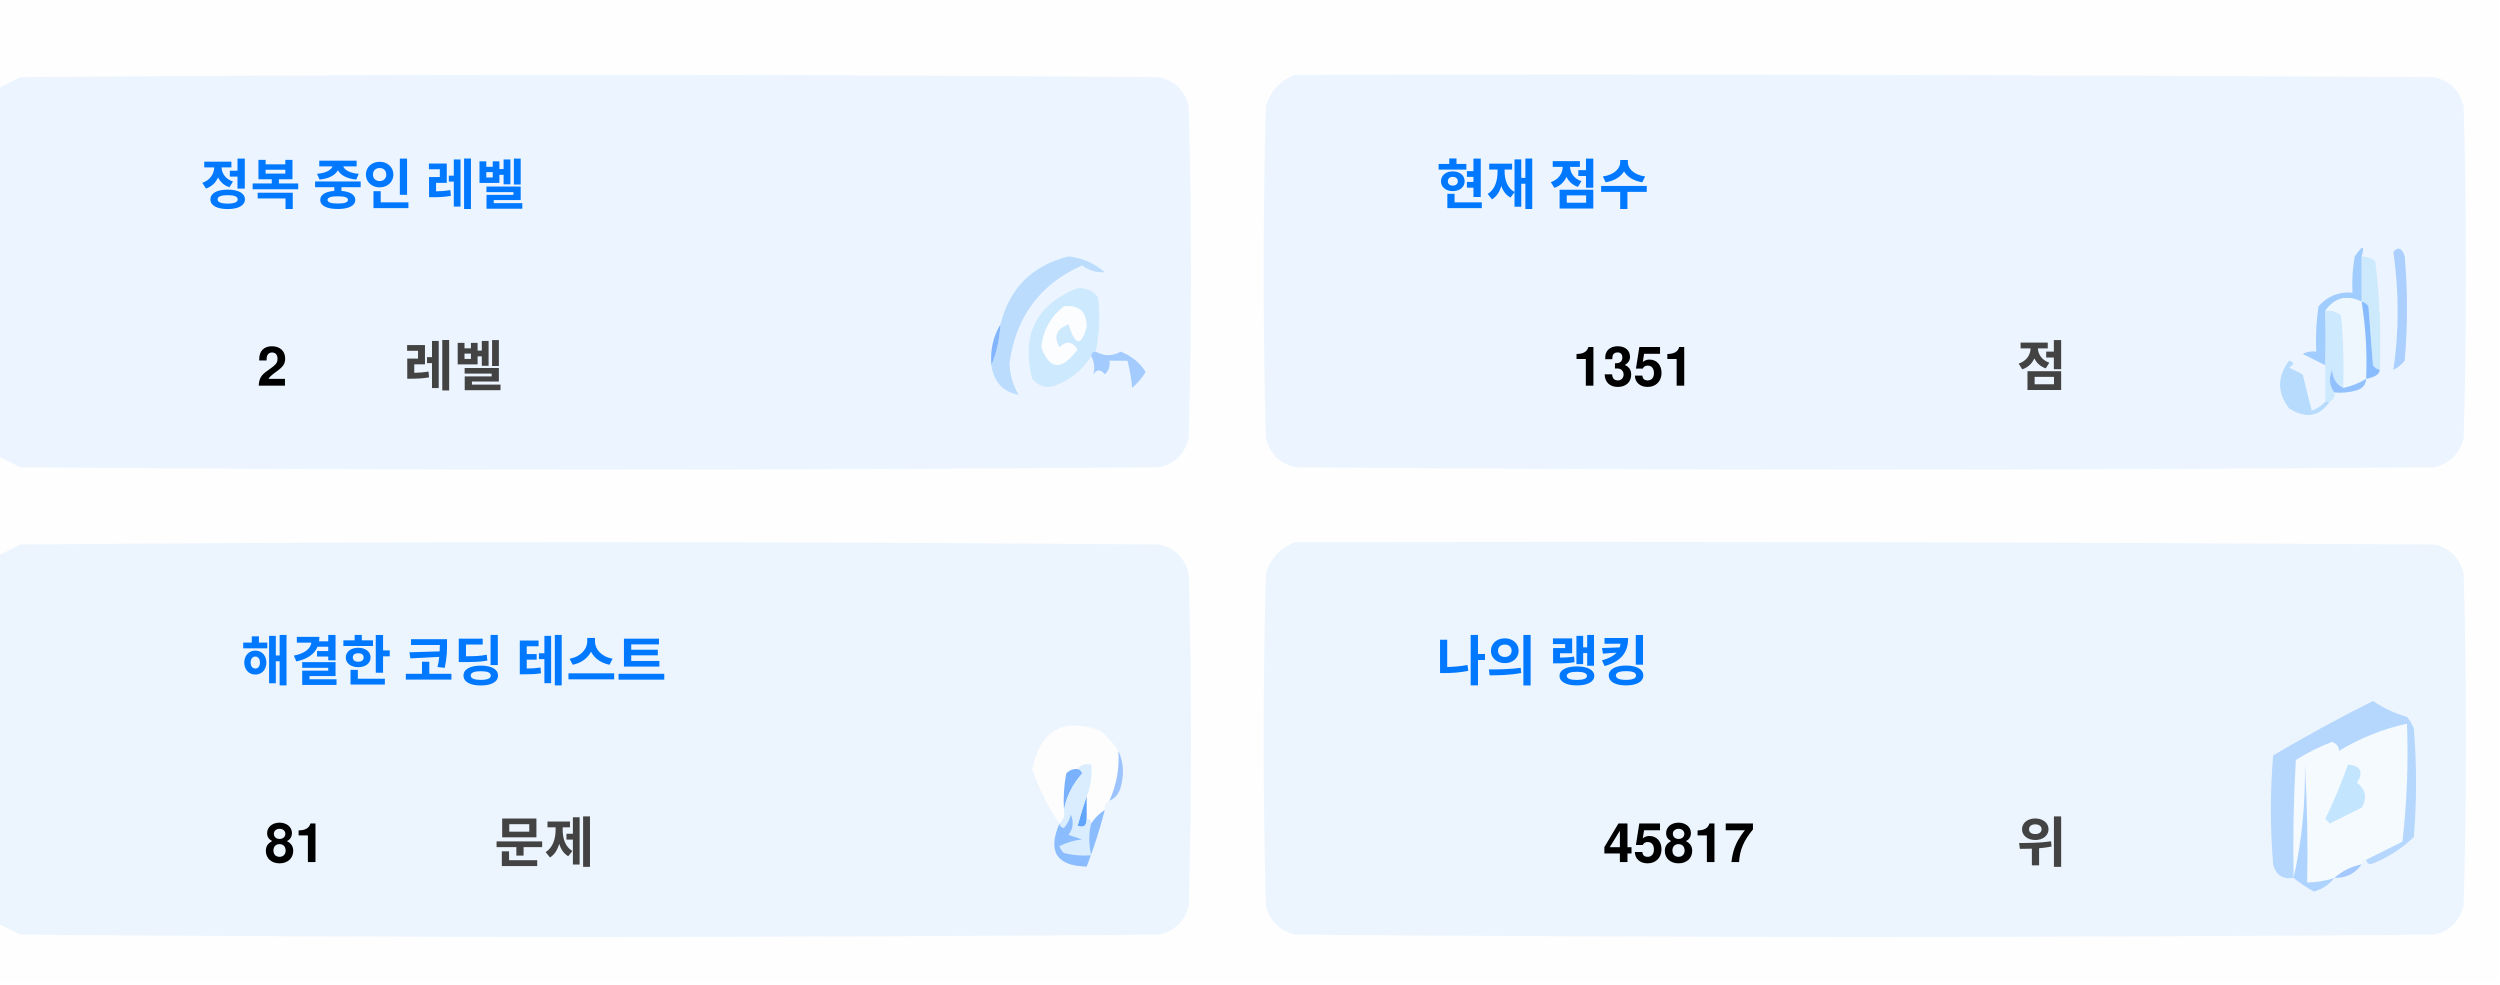
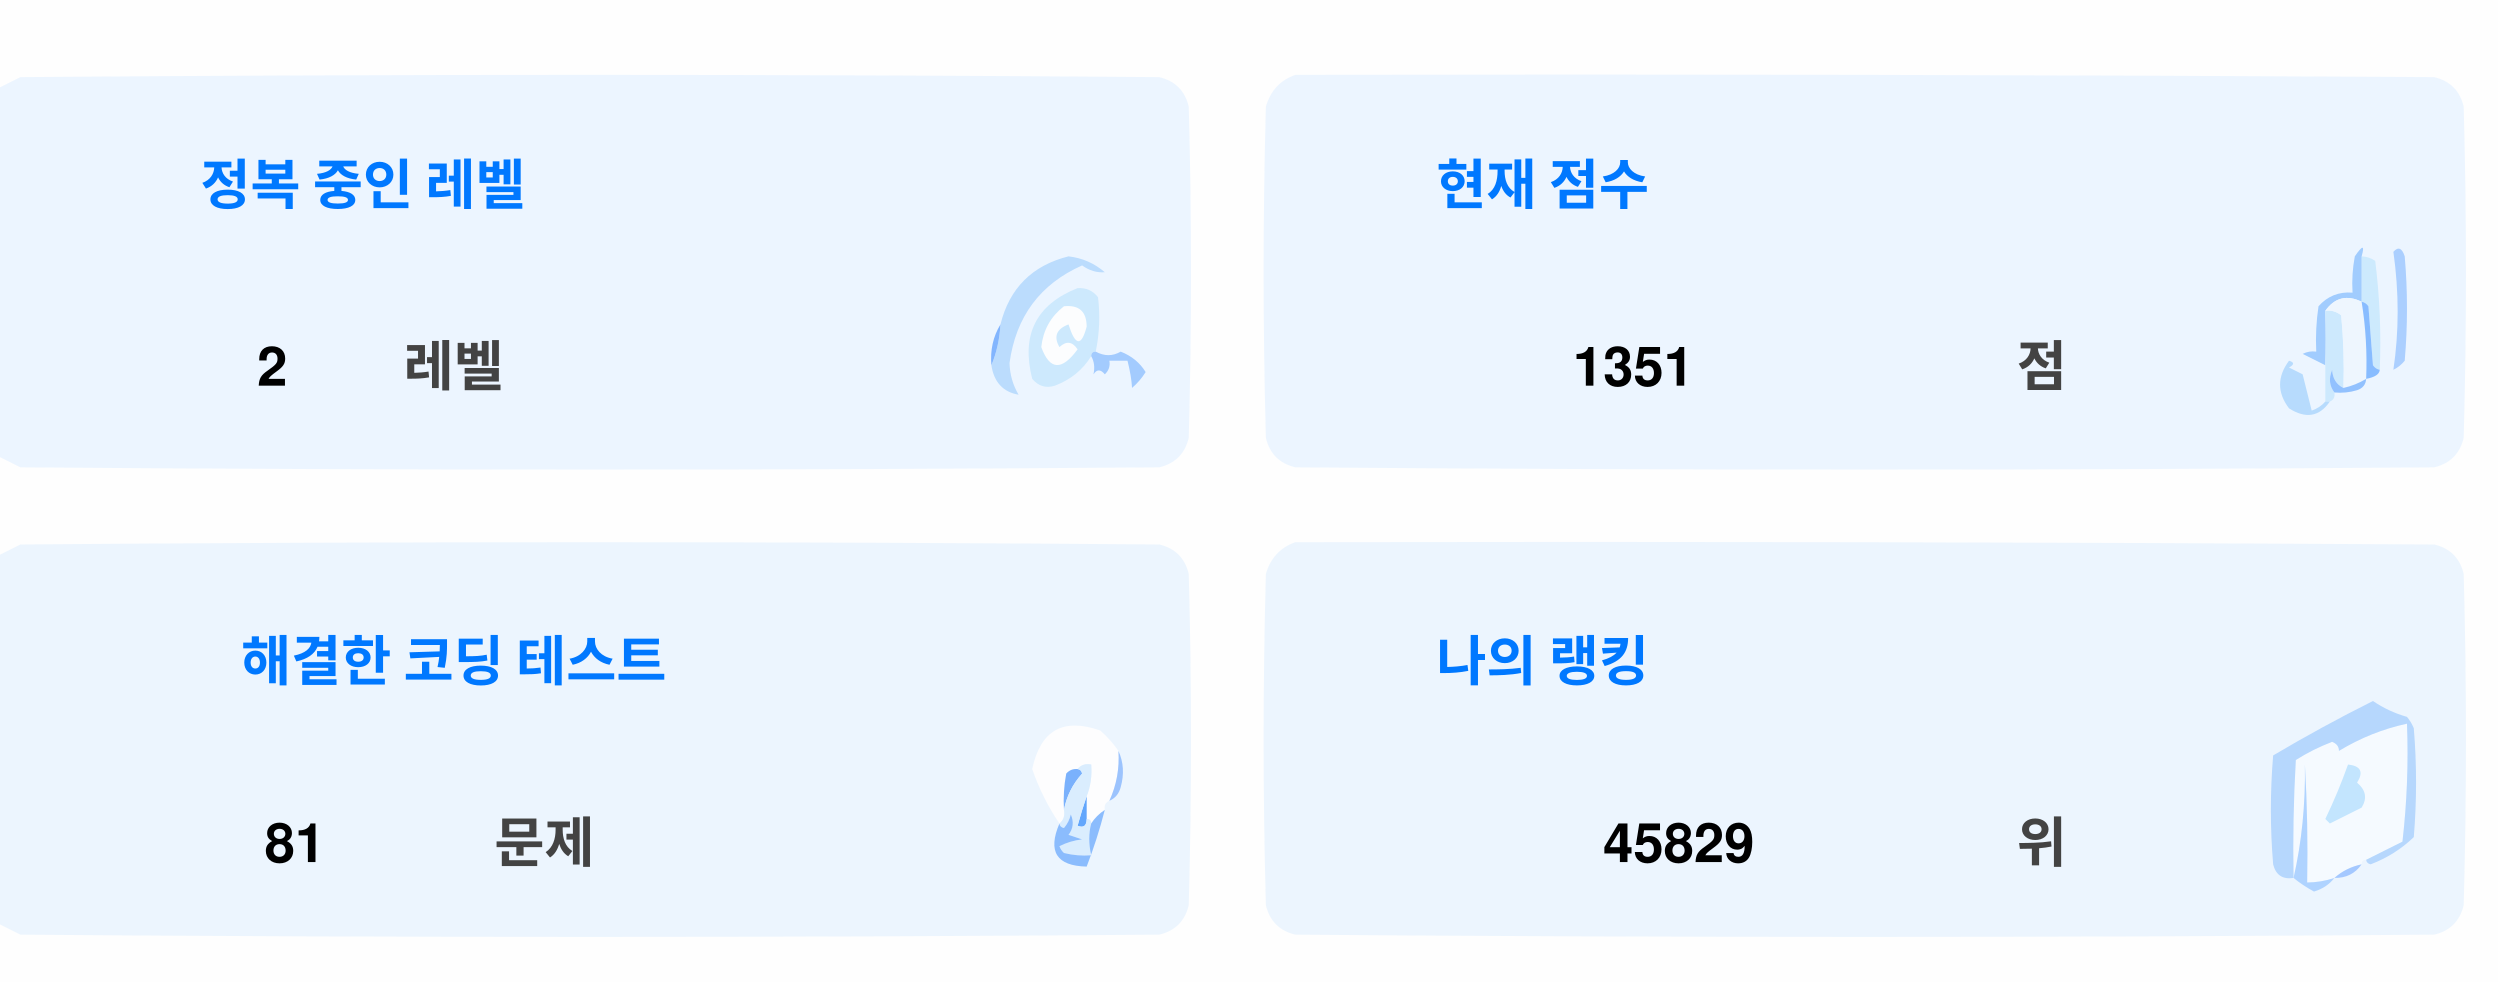
<svg xmlns="http://www.w3.org/2000/svg" version="1.1" width="551px" height="217px" style="shape-rendering:geometricPrecision; text-rendering:geometricPrecision; image-rendering:optimizeQuality; fill-rule:evenodd; clip-rule:evenodd">
  <style>.title {fill: #434343;font-size: 1rem;line-height: 1.5rem;font-weight: bold;font-family: -apple-system, BlinkMacSystemFont, Segoe UI, Helvetica, Arial, sans-serif, Apple Color Emoji, Segoe UI Emoji;}.desc {fill: #434343;font-size: 2.5rem;font-weight: bold;line-height: 1.5rem;font-family: -apple-system, BlinkMacSystemFont, Segoe UI, Helvetica, Arial, sans-serif, Apple Color Emoji, Segoe UI Emoji;}.desc-2 {fill: #434343;font-size: 1rem;font-weight: bold;line-height: 1.5rem;font-family: -apple-system, BlinkMacSystemFont, Segoe UI, Helvetica, Arial, sans-serif, Apple Color Emoji, Segoe UI Emoji;}.text, .desc {animation: twinkling 4s ease-in-out infinite;}@keyframes twinkling {40% { opacity: 1; }50% { opacity: 0.5; }60% { opacity: 1; }70% { opacity: 0.5; }80% { opacity: 1; }}</style>
  <g>
    <path style="opacity:1" fill="#fefefe" d="M -0.5,-0.5 C 183.167,-0.5 366.833,-0.5 550.5,-0.5C 550.5,71.833 550.5,144.167 550.5,216.5C 366.833,216.5 183.167,216.5 -0.5,216.5C -0.5,212.167 -0.5,207.833 -0.5,203.5C 1.14,204.32 2.807,205.153 4.5,206C 88.167,206.667 171.833,206.667 255.5,206C 259,205.167 261.167,203 262,199.5C 262.667,175.167 262.667,150.833 262,126.5C 261.167,123 259,120.833 255.5,120C 171.833,119.333 88.167,119.333 4.5,120C 2.807,120.847 1.14,121.68 -0.5,122.5C -0.5,115.167 -0.5,107.833 -0.5,100.5C 1.14,101.32 2.807,102.153 4.5,103C 88.167,103.667 171.833,103.667 255.5,103C 259,102.167 261.167,100 262,96.5C 262.667,72.167 262.667,47.833 262,23.5C 261.167,20 259,17.833 255.5,17C 171.833,16.333 88.167,16.333 4.5,17C 2.807,17.847 1.14,18.68 -0.5,19.5C -0.5,12.833 -0.5,6.167 -0.5,-0.5 Z" />
  </g>
  <g>
    <path style="opacity:1" fill="#ecf5ff" d="M -0.5,100.5 C -0.5,73.5 -0.5,46.5 -0.5,19.5C 1.14,18.68 2.807,17.847 4.5,17C 88.167,16.333 171.833,16.333 255.5,17C 259,17.833 261.167,20 262,23.5C 262.667,47.833 262.667,72.167 262,96.5C 261.167,100 259,102.167 255.5,103C 171.833,103.667 88.167,103.667 4.5,103C 2.807,102.153 1.14,101.32 -0.5,100.5 Z" />
  </g>
  <g>
    <path style="opacity:1" fill="#ecf5ff" d="M 285.5,16.5 C 369.167,16.333 452.834,16.5 536.5,17C 540,17.833 542.167,20 543,23.5C 543.667,47.833 543.667,72.167 543,96.5C 542.167,100 540,102.167 536.5,103C 452.833,103.667 369.167,103.667 285.5,103C 282,102.167 279.833,100 279,96.5C 278.333,72.167 278.333,47.833 279,23.5C 280.018,19.985 282.185,17.652 285.5,16.5 Z" />
  </g>
  <g>
    <path style="opacity:1" fill="#cdeafd" d="M 520.5,56.5 C 521.583,56.539 522.583,56.873 523.5,57.5C 524.498,65.472 524.831,73.472 524.5,81.5C 523.883,81.389 523.383,81.056 523,80.5C 522.667,76.167 522.333,71.833 522,67.5C 521.617,66.944 521.117,66.611 520.5,66.5C 520.5,63.167 520.5,59.833 520.5,56.5 Z" />
  </g>
  <g>
    <path style="opacity:1" fill="#abcfff" d="M 527.5,55.5 C 528.566,54.308 529.399,54.641 530,56.5C 530.667,64.167 530.667,71.833 530,79.5C 529.311,80.357 528.478,81.023 527.5,81.5C 528.758,73.08 528.758,64.414 527.5,55.5 Z" />
  </g>
  <g>
    <path style="opacity:1" fill="#bbdcfd" d="M 218.5,80.5 C 219.657,77.727 220.324,74.727 220.5,71.5C 222.49,63.51 227.49,58.51 235.5,56.5C 238.528,56.847 241.194,58.014 243.5,60C 241.744,60.141 240.078,59.641 238.5,58.5C 229.247,62.607 223.914,69.773 222.5,80C 222.565,82.526 223.232,84.859 224.5,87C 221.07,86.397 219.07,84.231 218.5,80.5 Z" />
  </g>
  <g>
    <path style="opacity:1" fill="#cde9fd" d="M 241.5,77.5 C 240.833,77.5 240.5,77.833 240.5,78.5C 238.628,81.529 235.961,83.695 232.5,85C 230.536,85.624 228.869,85.124 227.5,83.5C 225.021,73.791 228.354,67.124 237.5,63.5C 239.374,63.39 240.874,64.056 242,65.5C 242.497,69.524 242.331,73.524 241.5,77.5 Z" />
  </g>
  <g>
    <path style="opacity:1" fill="#fcfdfe" d="M 234.5,67.5 C 237.826,67.162 239.493,68.662 239.5,72C 238.334,76.434 237,76.267 235.5,71.5C 232.832,72.515 232.166,74.182 233.5,76.5C 235.017,75.089 236.351,75.256 237.5,77C 234.006,81.771 231.34,81.605 229.5,76.5C 229.904,72.771 231.571,69.771 234.5,67.5 Z" />
  </g>
  <g>
    <path style="opacity:1" fill="#a1ccfe" d="M 520.5,56.5 C 520.5,59.833 520.5,63.167 520.5,66.5C 517.238,64.922 514.572,65.589 512.5,68.5C 512.617,72.81 512.617,76.81 512.5,80.5C 510.86,79.68 509.193,78.847 507.5,78C 508.448,77.517 509.448,77.35 510.5,77.5C 510.335,74.15 510.502,70.817 511,67.5C 512.995,65.253 515.495,64.253 518.5,64.5C 518.336,61.813 518.503,59.146 519,56.5C 520.731,53.969 521.231,53.969 520.5,56.5 Z" />
  </g>
  <g>
    <path style="opacity:1" fill="#cde9fd" d="M 512.5,68.5 C 513.822,68.33 514.989,68.663 516,69.5C 516.499,74.823 516.666,80.156 516.5,85.5C 514.955,84.77 514.122,83.437 514,81.5C 513.22,83.387 513.387,85.054 514.5,86.5C 514.672,87.492 514.338,88.158 513.5,88.5C 513.167,88.5 512.833,88.5 512.5,88.5C 512.5,85.833 512.5,83.167 512.5,80.5C 512.617,76.81 512.617,72.81 512.5,68.5 Z" />
  </g>
  <g>
    <path style="opacity:1" fill="#eef6fe" d="M 520.5,66.5 C 521.407,72.106 521.74,77.773 521.5,83.5C 519.95,84.441 518.284,85.108 516.5,85.5C 516.666,80.156 516.499,74.823 516,69.5C 514.989,68.663 513.822,68.33 512.5,68.5C 514.572,65.589 517.238,64.922 520.5,66.5 Z" />
  </g>
  <g>
    <path style="opacity:1" fill="#88bcff" d="M 520.5,66.5 C 521.117,66.611 521.617,66.944 522,67.5C 522.333,71.833 522.667,76.167 523,80.5C 523.383,81.056 523.883,81.389 524.5,81.5C 524.445,82.469 523.445,83.136 521.5,83.5C 521.74,77.773 521.407,72.106 520.5,66.5 Z" />
  </g>
  <g>
    <path style="opacity:1" fill="#82b5fe" d="M 220.5,71.5 C 220.324,74.727 219.657,77.727 218.5,80.5C 218.215,77.171 218.882,74.171 220.5,71.5 Z" />
  </g>
  <g>
    <path style="opacity:1" fill="#a3cbfe" d="M 240.5,78.5 C 240.5,77.833 240.833,77.5 241.5,77.5C 243.391,78.536 245.224,78.536 247,77.5C 249.391,78.429 251.225,79.929 252.5,82C 251.681,83.319 250.681,84.486 249.5,85.5C 249.409,83.777 249.075,81.777 248.5,79.5C 247.167,79.5 245.833,79.5 244.5,79.5C 244.719,80.675 244.386,81.675 243.5,82.5C 242.575,81.359 241.741,81.359 241,82.5C 241.331,80.981 241.164,79.648 240.5,78.5 Z" />
  </g>
  <g>
    <path style="opacity:1" fill="#b7dbfd" d="M 512.5,88.5 C 512.833,88.5 513.167,88.5 513.5,88.5C 511.199,91.857 508.199,92.357 504.5,90C 501.872,86.535 501.872,83.035 504.5,79.5C 505.696,79.846 505.696,80.346 504.5,81C 505.5,81.5 506.5,82 507.5,82.5C 508.167,85.167 508.833,87.833 509.5,90.5C 510.739,90.058 511.739,89.391 512.5,88.5 Z" />
  </g>
  <g>
    <path style="opacity:1" fill="#92c1fe" d="M 516.5,85.5 C 518.284,85.108 519.95,84.441 521.5,83.5C 521.423,84.75 520.756,85.583 519.5,86C 517.866,86.493 516.199,86.66 514.5,86.5C 513.387,85.054 513.22,83.387 514,81.5C 514.122,83.437 514.955,84.77 516.5,85.5 Z" />
  </g>
  <g>
    <path style="opacity:1" fill="#ecf5fe" d="M -0.5,203.5 C -0.5,176.5 -0.5,149.5 -0.5,122.5C 1.14,121.68 2.807,120.847 4.5,120C 88.167,119.333 171.833,119.333 255.5,120C 259,120.833 261.167,123 262,126.5C 262.667,150.833 262.667,175.167 262,199.5C 261.167,203 259,205.167 255.5,206C 171.833,206.667 88.167,206.667 4.5,206C 2.807,205.153 1.14,204.32 -0.5,203.5 Z" />
  </g>
  <g>
    <path style="opacity:1" fill="#ecf5fe" d="M 285.5,119.5 C 369.167,119.333 452.834,119.5 536.5,120C 540,120.833 542.167,123 543,126.5C 543.667,150.833 543.667,175.167 543,199.5C 542.167,203 540,205.167 536.5,206C 452.833,206.667 369.167,206.667 285.5,206C 282,205.167 279.833,203 279,199.5C 278.333,175.167 278.333,150.833 279,126.5C 280.018,122.985 282.185,120.652 285.5,119.5 Z" />
  </g>
  <g>
    <path style="opacity:1" fill="#fdfdfe" d="M 246.5,165.5 C 246.758,169.367 246.092,173.034 244.5,176.5C 243.662,176.842 243.328,177.508 243.5,178.5C 242.272,179.306 241.272,180.306 240.5,181.5C 240.5,180.833 240.167,180.5 239.5,180.5C 239.5,178.833 239.5,177.167 239.5,175.5C 240.369,173.283 240.702,170.95 240.5,168.5C 239.209,168.263 238.209,168.596 237.5,169.5C 236.504,169.414 235.671,169.748 235,170.5C 234.503,173.146 234.336,175.813 234.5,178.5C 234.737,179.791 234.404,180.791 233.5,181.5C 230.986,177.806 228.986,173.806 227.5,169.5C 229.309,160.957 234.309,158.124 242.5,161C 244.07,162.397 245.404,163.897 246.5,165.5 Z" />
  </g>
  <g>
    <path style="opacity:1" fill="#f5faff" d="M 521.5,189.5 C 520.833,189.5 520.5,189.833 520.5,190.5C 518.181,190.992 516.181,191.992 514.5,193.5C 512.565,194.15 510.565,194.483 508.5,194.5C 508.666,185.827 508.5,177.16 508,168.5C 508.141,177.227 507.308,185.56 505.5,193.5C 505.334,184.827 505.5,176.16 506,167.5C 508.527,165.903 511.194,164.57 514,163.5C 515.011,163.892 515.511,164.559 515.5,165.5C 520.21,162.641 525.21,160.641 530.5,159.5C 530.831,168.192 530.498,176.859 529.5,185.5C 526.807,186.847 524.14,188.18 521.5,189.5 Z" />
  </g>
  <g>
    <path style="opacity:1" fill="#b6d7fd" d="M 521.5,189.5 C 524.14,188.18 526.807,186.847 529.5,185.5C 530.498,176.859 530.831,168.192 530.5,159.5C 525.21,160.641 520.21,162.641 515.5,165.5C 515.511,164.559 515.011,163.892 514,163.5C 511.194,164.57 508.527,165.903 506,167.5C 505.5,176.16 505.334,184.827 505.5,193.5C 503.089,193.863 501.589,192.863 501,190.5C 500.333,182.5 500.333,174.5 501,166.5C 508.173,162.246 515.507,158.246 523,154.5C 525.304,156.068 527.804,157.235 530.5,158C 531.126,158.75 531.626,159.584 532,160.5C 532.667,168.5 532.667,176.5 532,184.5C 529.292,187.111 526.125,189.111 522.5,190.5C 521.893,190.376 521.56,190.043 521.5,189.5 Z" />
  </g>
  <g>
    <path style="opacity:1" fill="#c3e5fe" d="M 517.5,168.5 C 520.317,168.801 520.984,170.134 519.5,172.5C 521.439,174.122 521.772,175.956 520.5,178C 518.167,179.167 515.833,180.333 513.5,181.5C 513.167,181.167 512.833,180.833 512.5,180.5C 514.414,176.515 516.081,172.515 517.5,168.5 Z" />
  </g>
  <g>
    <path style="opacity:1" fill="#7ab1fc" d="M 237.5,169.5 C 238.043,169.56 238.376,169.893 238.5,170.5C 236.395,172.836 235.062,175.503 234.5,178.5C 234.336,175.813 234.503,173.146 235,170.5C 235.671,169.748 236.504,169.414 237.5,169.5 Z" />
  </g>
  <g>
    <path style="opacity:1" fill="#afd3ff" d="M 514.5,193.5 C 513.378,194.947 511.878,195.947 510,196.5C 508.348,195.601 506.848,194.601 505.5,193.5C 507.308,185.56 508.141,177.227 508,168.5C 508.5,177.16 508.666,185.827 508.5,194.5C 510.565,194.483 512.565,194.15 514.5,193.5 Z" />
  </g>
  <g>
    <path style="opacity:1" fill="#9cc3fd" d="M 246.5,165.5 C 247.634,167.966 247.801,170.633 247,173.5C 246.623,174.942 245.79,175.942 244.5,176.5C 246.092,173.034 246.758,169.367 246.5,165.5 Z" />
  </g>
  <g>
    <path style="opacity:1" fill="#62a6fc" d="M 239.5,175.5 C 239.5,177.167 239.5,178.833 239.5,180.5C 239.483,182.028 238.816,182.528 237.5,182C 238.117,179.723 238.784,177.556 239.5,175.5 Z" />
  </g>
  <g>
    <path style="opacity:1" fill="#daedfe" d="M 237.5,169.5 C 238.209,168.596 239.209,168.263 240.5,168.5C 240.702,170.95 240.369,173.283 239.5,175.5C 238.784,177.556 238.117,179.723 237.5,182C 238.816,182.528 239.483,182.028 239.5,180.5C 240.167,180.5 240.5,180.833 240.5,181.5C 239.918,183.669 239.918,186.002 240.5,188.5C 238.473,188.662 236.473,188.495 234.5,188C 234.043,187.586 233.709,187.086 233.5,186.5C 235.078,185.702 236.744,185.202 238.5,185C 237.5,184.667 236.5,184.333 235.5,184C 236.554,182.612 236.72,181.112 236,179.5C 235.751,180.624 235.251,181.624 234.5,182.5C 233.893,182.376 233.56,182.043 233.5,181.5C 234.404,180.791 234.737,179.791 234.5,178.5C 235.062,175.503 236.395,172.836 238.5,170.5C 238.376,169.893 238.043,169.56 237.5,169.5 Z" />
  </g>
  <g>
    <path style="opacity:1" fill="#8bbcfd" d="M 243.5,178.5 C 242.395,182.803 241.062,186.969 239.5,191C 232.857,190.847 230.857,187.68 233.5,181.5C 233.56,182.043 233.893,182.376 234.5,182.5C 235.251,181.624 235.751,180.624 236,179.5C 236.72,181.112 236.554,182.612 235.5,184C 236.5,184.333 237.5,184.667 238.5,185C 236.744,185.202 235.078,185.702 233.5,186.5C 233.709,187.086 234.043,187.586 234.5,188C 236.473,188.495 238.473,188.662 240.5,188.5C 239.918,186.002 239.918,183.669 240.5,181.5C 241.272,180.306 242.272,179.306 243.5,178.5 Z" />
  </g>
  <g>
    <path style="opacity:1" fill="#a4c8ff" d="M 520.5,190.5 C 519.089,192.539 517.089,193.539 514.5,193.5C 516.181,191.992 518.181,190.992 520.5,190.5 Z" />
  </g>
  <text text-anchor="middle" x="80" y="45" class="title" style="fill:#0078ff;" stroke="#none" stroke-width="1">정복 중인 레벨</text>
  <text text-anchor="middle" x="60" y="85" class="desc" style="fill:#000000;" stroke="#none" stroke-width="1">2</text>
  <text text-anchor="middle" x="100" y="85" class="desc-2" style="fill:#434343;" stroke="#none" stroke-width="1">레벨</text>
  <text text-anchor="middle" x="340" y="45" class="title" style="fill:#0078ff;" stroke="#none" stroke-width="1">현재 점수</text>
  <text text-anchor="middle" x="360" y="85" class="desc" style="fill:#000000;" stroke="#none" stroke-width="1">1351</text>
  <text text-anchor="middle" x="450" y="85" class="desc-2" style="fill:#434343;" stroke="#none" stroke-width="1">점</text>
  <text text-anchor="middle" x="100" y="150" class="title" style="fill:#0078ff;" stroke="#none" stroke-width="1">해결한 코딩 테스트</text>
  <text text-anchor="middle" x="65" y="190" class="desc" style="fill:#000000;" stroke="#none" stroke-width="1">81</text>
  <text text-anchor="middle" x="120" y="190" class="desc-2" style="fill:#434343;" stroke="#none" stroke-width="1">문제</text>
  <text text-anchor="middle" x="340" y="150" class="title" style="fill:#0078ff;" stroke="#none" stroke-width="1">나의 랭킹</text>
-   <text text-anchor="middle" x="370" y="190" class="desc" style="fill:#000000;" stroke="#none" stroke-width="1">45817</text>
+   <text text-anchor="middle" x="370" y="190" class="desc" style="fill:#000000;" stroke="#none" stroke-width="1">45829</text>
  <text text-anchor="middle" x="450" y="190" class="desc-2" style="fill:#434343;" stroke="#none" stroke-width="1">위</text>
</svg>
